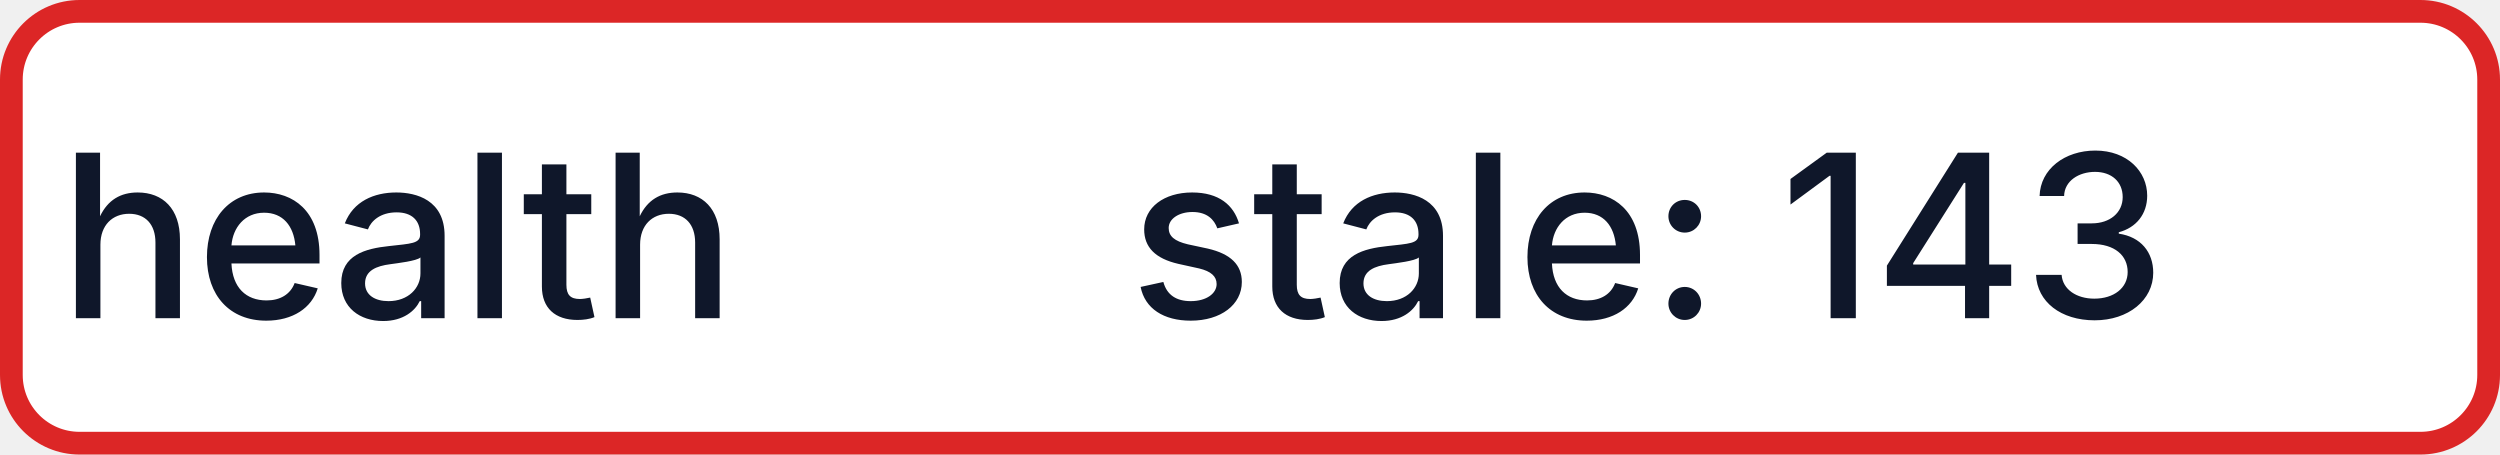
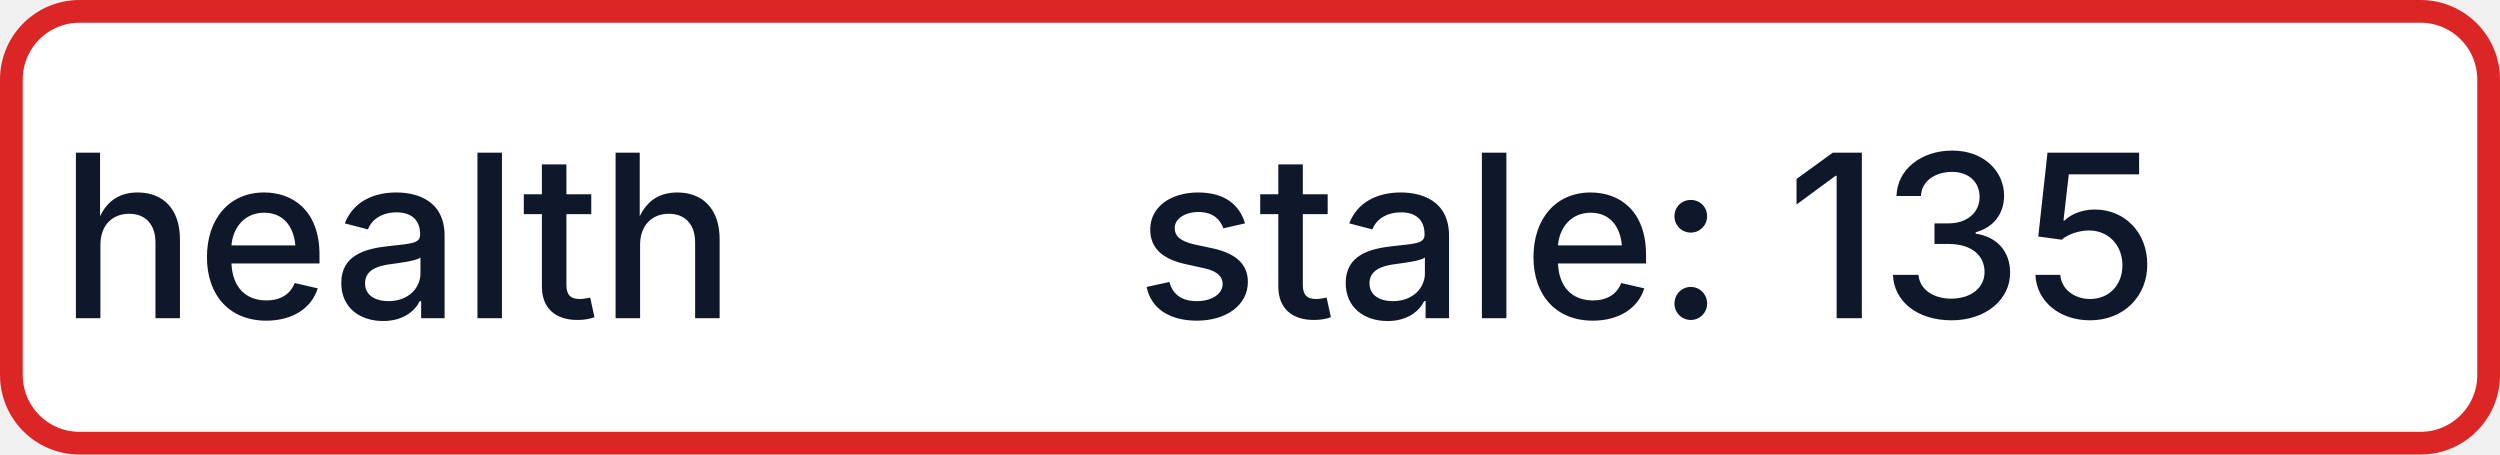
- <svg xmlns="http://www.w3.org/2000/svg" width="110" height="20" role="img" aria-label="health: stale: 143">
+ <svg xmlns="http://www.w3.org/2000/svg" width="110" height="20" role="img" aria-label="health: stale: 135">
  <rect x="0.5" y="0.5" width="109" height="19" rx="3" fill="#FFFFFF" stroke="#DC2626" stroke-width="1" />
  <g fill="#0F172A" text-anchor="middle" font-family="-apple-system,BlinkMacSystemFont,Segoe UI,sans-serif" font-size="10" font-weight="500">
    <text x="17.5" y="14">health</text>
-     <text x="72.5" y="14" textLength="68" lengthAdjust="spacingAndGlyphs">stale: 143</text>
+     <text x="72.5" y="14" textLength="68" lengthAdjust="spacingAndGlyphs">stale: 135</text>
  </g>
</svg>
